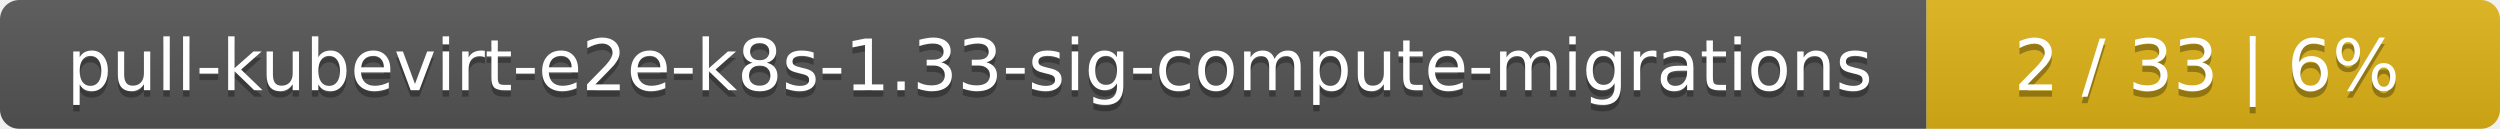
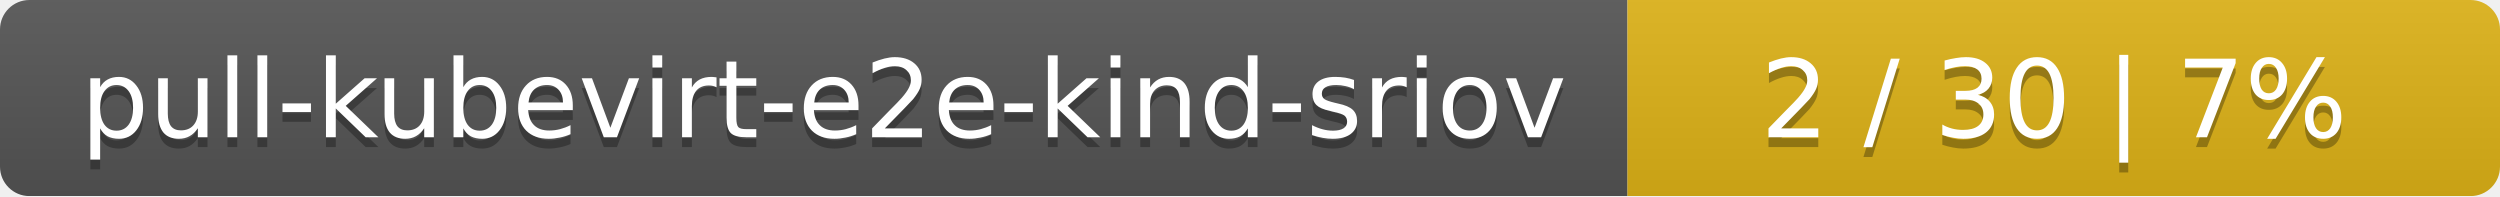
- <svg xmlns="http://www.w3.org/2000/svg" width="388" height="20">
+ <svg xmlns="http://www.w3.org/2000/svg" width="255" height="20">
  <linearGradient id="smooth" x2="0" y2="100%">
    <stop offset="0" stop-color="#bbb" stop-opacity=".1" />
    <stop offset="1" stop-opacity=".1" />
  </linearGradient>
  <mask id="round">
-     <rect width="388" height="20" rx="3" fill="#fff" />
+     <rect width="255" height="20" rx="3" fill="#fff" />
  </mask>
  <g mask="url(#round)">
-     <rect width="299" height="20" fill="#555" />
-     <rect x="299" width="89" height="20" fill="#dfb317" />
-     <rect width="388" height="20" fill="url(#smooth)" />
+     <rect width="166" height="20" fill="#555" />
+     <rect x="166" width="89" height="20" fill="#dfb317" />
+     <rect width="255" height="20" fill="url(#smooth)" />
  </g>
  <g fill="#fff" text-anchor="middle" font-family="DejaVu Sans,Verdana,Geneva,sans-serif" font-size="11">
-     <text x="150.5" y="15" fill="#010101" fill-opacity=".3">pull-kubevirt-e2e-k8s-1.33-sig-compute-migrations</text>
-     <text x="150.5" y="14">pull-kubevirt-e2e-k8s-1.33-sig-compute-migrations</text>
-     <text x="342.5" y="15" fill="#010101" fill-opacity=".3">2 / 33    |    6%</text>
-     <text x="342.5" y="14">2 / 33    |    6%</text>
+     <text x="84" y="15" fill="#010101" fill-opacity=".3">pull-kubevirt-e2e-kind-sriov</text>
+     <text x="84" y="14">pull-kubevirt-e2e-kind-sriov</text>
+     <text x="209.5" y="15" fill="#010101" fill-opacity=".3">2 / 30    |    7%</text>
+     <text x="209.5" y="14">2 / 30    |    7%</text>
  </g>
</svg>
